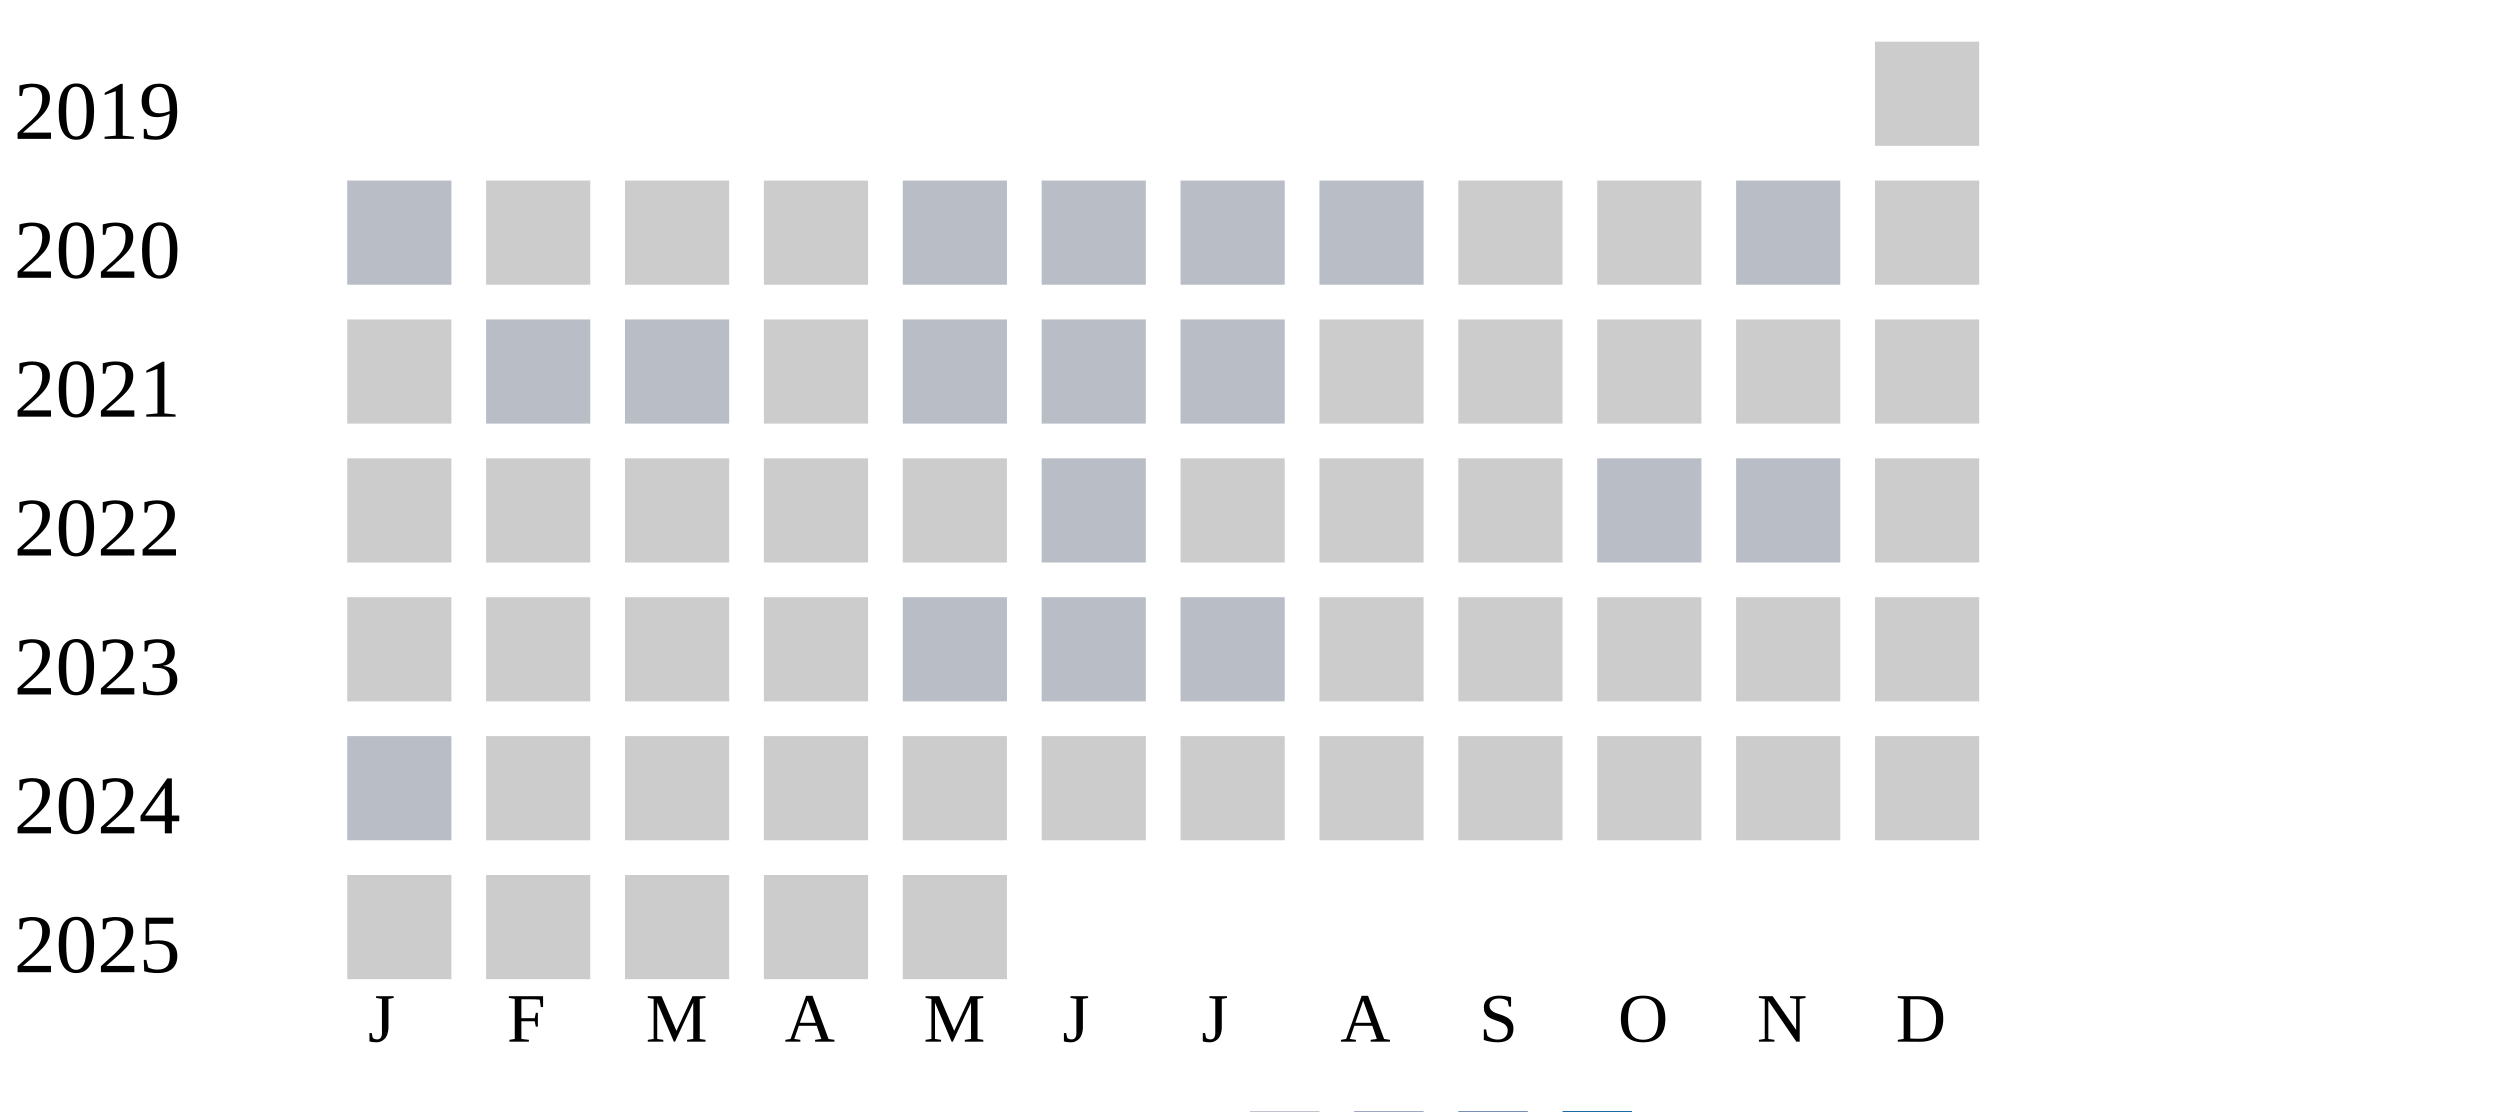
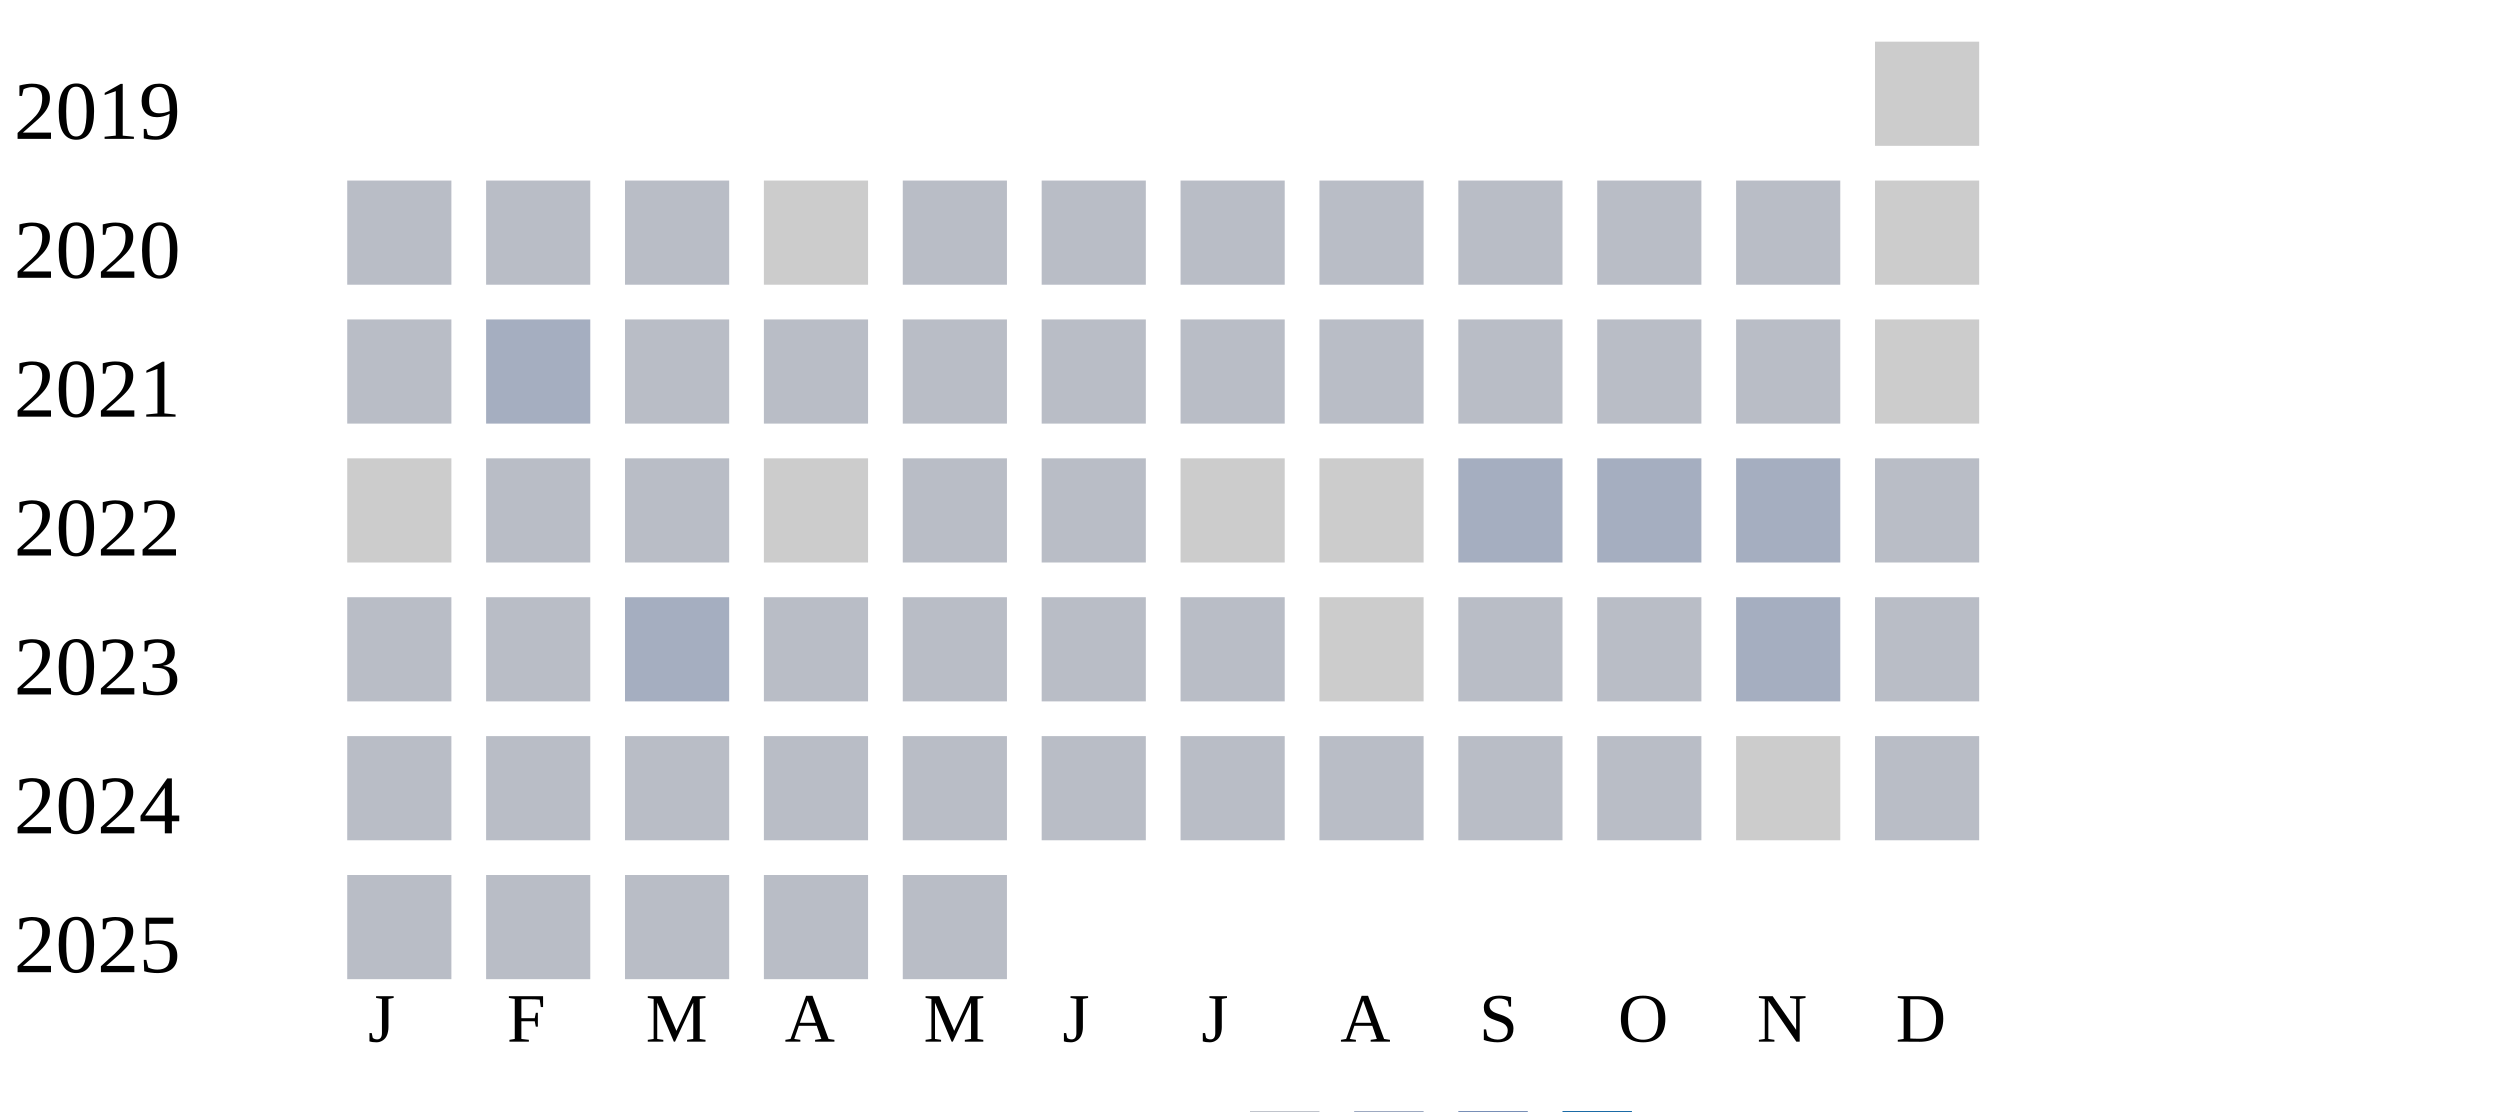
<svg xmlns="http://www.w3.org/2000/svg" width="360" height="160">
  <g transform="translate(0 0)">
    <text x="2" y="20">2019</text>
    <rect x="270" y="6" width="15" height="15" fill="#cccccc" />
  </g>
  <g transform="translate(0 20)">
    <text x="2" y="20">2020</text>
    <rect x="50" y="6" width="15" height="15" fill="#b9bdc6" />
-     <rect x="70" y="6" width="15" height="15" fill="#cccccc" />
-     <rect x="90" y="6" width="15" height="15" fill="#cccccc" />
+     <rect x="70" y="6" width="15" height="15" fill="#b9bdc6" />
+     <rect x="90" y="6" width="15" height="15" fill="#b9bdc6" />
    <rect x="110" y="6" width="15" height="15" fill="#cccccc" />
    <rect x="130" y="6" width="15" height="15" fill="#b9bdc6" />
    <rect x="150" y="6" width="15" height="15" fill="#b9bdc6" />
    <rect x="170" y="6" width="15" height="15" fill="#b9bdc6" />
    <rect x="190" y="6" width="15" height="15" fill="#b9bdc6" />
-     <rect x="210" y="6" width="15" height="15" fill="#cccccc" />
-     <rect x="230" y="6" width="15" height="15" fill="#cccccc" />
+     <rect x="210" y="6" width="15" height="15" fill="#b9bdc6" />
+     <rect x="230" y="6" width="15" height="15" fill="#b9bdc6" />
    <rect x="250" y="6" width="15" height="15" fill="#b9bdc6" />
    <rect x="270" y="6" width="15" height="15" fill="#cccccc" />
  </g>
  <g transform="translate(0 40)">
    <text x="2" y="20">2021</text>
+     <rect x="50" y="6" width="15" height="15" fill="#b9bdc6" />
+     <rect x="70" y="6" width="15" height="15" fill="#a5aec0" />
+     <rect x="90" y="6" width="15" height="15" fill="#b9bdc6" />
+     <rect x="110" y="6" width="15" height="15" fill="#b9bdc6" />
+     <rect x="130" y="6" width="15" height="15" fill="#b9bdc6" />
+     <rect x="150" y="6" width="15" height="15" fill="#b9bdc6" />
+     <rect x="170" y="6" width="15" height="15" fill="#b9bdc6" />
+     <rect x="190" y="6" width="15" height="15" fill="#b9bdc6" />
+     <rect x="210" y="6" width="15" height="15" fill="#b9bdc6" />
+     <rect x="230" y="6" width="15" height="15" fill="#b9bdc6" />
+     <rect x="250" y="6" width="15" height="15" fill="#b9bdc6" />
+     <rect x="270" y="6" width="15" height="15" fill="#cccccc" />
+   </g>
+   <g transform="translate(0 60)">
+     <text x="2" y="20">2022</text>
    <rect x="50" y="6" width="15" height="15" fill="#cccccc" />
    <rect x="70" y="6" width="15" height="15" fill="#b9bdc6" />
    <rect x="90" y="6" width="15" height="15" fill="#b9bdc6" />
    <rect x="110" y="6" width="15" height="15" fill="#cccccc" />
    <rect x="130" y="6" width="15" height="15" fill="#b9bdc6" />
    <rect x="150" y="6" width="15" height="15" fill="#b9bdc6" />
-     <rect x="170" y="6" width="15" height="15" fill="#b9bdc6" />
-     <rect x="190" y="6" width="15" height="15" fill="#cccccc" />
-     <rect x="210" y="6" width="15" height="15" fill="#cccccc" />
-     <rect x="230" y="6" width="15" height="15" fill="#cccccc" />
-     <rect x="250" y="6" width="15" height="15" fill="#cccccc" />
-     <rect x="270" y="6" width="15" height="15" fill="#cccccc" />
-   </g>
-   <g transform="translate(0 60)">
-     <text x="2" y="20">2022</text>
-     <rect x="50" y="6" width="15" height="15" fill="#cccccc" />
-     <rect x="70" y="6" width="15" height="15" fill="#cccccc" />
-     <rect x="90" y="6" width="15" height="15" fill="#cccccc" />
-     <rect x="110" y="6" width="15" height="15" fill="#cccccc" />
-     <rect x="130" y="6" width="15" height="15" fill="#cccccc" />
-     <rect x="150" y="6" width="15" height="15" fill="#b9bdc6" />
    <rect x="170" y="6" width="15" height="15" fill="#cccccc" />
    <rect x="190" y="6" width="15" height="15" fill="#cccccc" />
-     <rect x="210" y="6" width="15" height="15" fill="#cccccc" />
-     <rect x="230" y="6" width="15" height="15" fill="#b9bdc6" />
-     <rect x="250" y="6" width="15" height="15" fill="#b9bdc6" />
-     <rect x="270" y="6" width="15" height="15" fill="#cccccc" />
+     <rect x="210" y="6" width="15" height="15" fill="#a5aec0" />
+     <rect x="230" y="6" width="15" height="15" fill="#a5aec0" />
+     <rect x="250" y="6" width="15" height="15" fill="#a5aec0" />
+     <rect x="270" y="6" width="15" height="15" fill="#b9bdc6" />
  </g>
  <g transform="translate(0 80)">
    <text x="2" y="20">2023</text>
-     <rect x="50" y="6" width="15" height="15" fill="#cccccc" />
-     <rect x="70" y="6" width="15" height="15" fill="#cccccc" />
-     <rect x="90" y="6" width="15" height="15" fill="#cccccc" />
-     <rect x="110" y="6" width="15" height="15" fill="#cccccc" />
+     <rect x="50" y="6" width="15" height="15" fill="#b9bdc6" />
+     <rect x="70" y="6" width="15" height="15" fill="#b9bdc6" />
+     <rect x="90" y="6" width="15" height="15" fill="#a5aec0" />
+     <rect x="110" y="6" width="15" height="15" fill="#b9bdc6" />
    <rect x="130" y="6" width="15" height="15" fill="#b9bdc6" />
    <rect x="150" y="6" width="15" height="15" fill="#b9bdc6" />
    <rect x="170" y="6" width="15" height="15" fill="#b9bdc6" />
    <rect x="190" y="6" width="15" height="15" fill="#cccccc" />
-     <rect x="210" y="6" width="15" height="15" fill="#cccccc" />
-     <rect x="230" y="6" width="15" height="15" fill="#cccccc" />
-     <rect x="250" y="6" width="15" height="15" fill="#cccccc" />
-     <rect x="270" y="6" width="15" height="15" fill="#cccccc" />
+     <rect x="210" y="6" width="15" height="15" fill="#b9bdc6" />
+     <rect x="230" y="6" width="15" height="15" fill="#b9bdc6" />
+     <rect x="250" y="6" width="15" height="15" fill="#a5aec0" />
+     <rect x="270" y="6" width="15" height="15" fill="#b9bdc6" />
  </g>
  <g transform="translate(0 100)">
    <text x="2" y="20">2024</text>
    <rect x="50" y="6" width="15" height="15" fill="#b9bdc6" />
-     <rect x="70" y="6" width="15" height="15" fill="#cccccc" />
-     <rect x="90" y="6" width="15" height="15" fill="#cccccc" />
-     <rect x="110" y="6" width="15" height="15" fill="#cccccc" />
-     <rect x="130" y="6" width="15" height="15" fill="#cccccc" />
-     <rect x="150" y="6" width="15" height="15" fill="#cccccc" />
-     <rect x="170" y="6" width="15" height="15" fill="#cccccc" />
-     <rect x="190" y="6" width="15" height="15" fill="#cccccc" />
-     <rect x="210" y="6" width="15" height="15" fill="#cccccc" />
-     <rect x="230" y="6" width="15" height="15" fill="#cccccc" />
+     <rect x="70" y="6" width="15" height="15" fill="#b9bdc6" />
+     <rect x="90" y="6" width="15" height="15" fill="#b9bdc6" />
+     <rect x="110" y="6" width="15" height="15" fill="#b9bdc6" />
+     <rect x="130" y="6" width="15" height="15" fill="#b9bdc6" />
+     <rect x="150" y="6" width="15" height="15" fill="#b9bdc6" />
+     <rect x="170" y="6" width="15" height="15" fill="#b9bdc6" />
+     <rect x="190" y="6" width="15" height="15" fill="#b9bdc6" />
+     <rect x="210" y="6" width="15" height="15" fill="#b9bdc6" />
+     <rect x="230" y="6" width="15" height="15" fill="#b9bdc6" />
    <rect x="250" y="6" width="15" height="15" fill="#cccccc" />
-     <rect x="270" y="6" width="15" height="15" fill="#cccccc" />
+     <rect x="270" y="6" width="15" height="15" fill="#b9bdc6" />
  </g>
  <g transform="translate(0 120)">
    <text x="2" y="20">2025</text>
-     <rect x="50" y="6" width="15" height="15" fill="#cccccc" />
-     <rect x="70" y="6" width="15" height="15" fill="#cccccc" />
-     <rect x="90" y="6" width="15" height="15" fill="#cccccc" />
-     <rect x="110" y="6" width="15" height="15" fill="#cccccc" />
-     <rect x="130" y="6" width="15" height="15" fill="#cccccc" />
+     <rect x="50" y="6" width="15" height="15" fill="#b9bdc6" />
+     <rect x="70" y="6" width="15" height="15" fill="#b9bdc6" />
+     <rect x="90" y="6" width="15" height="15" fill="#b9bdc6" />
+     <rect x="110" y="6" width="15" height="15" fill="#b9bdc6" />
+     <rect x="130" y="6" width="15" height="15" fill="#b9bdc6" />
  </g>
  <text style="font-size: 10px; text-align: center" x="53" y="150">J</text>
  <text style="font-size: 10px; text-align: center" x="73" y="150">F</text>
  <text style="font-size: 10px; text-align: center" x="93" y="150">M</text>
  <text style="font-size: 10px; text-align: center" x="113" y="150">A</text>
  <text style="font-size: 10px; text-align: center" x="133" y="150">M</text>
  <text style="font-size: 10px; text-align: center" x="153" y="150">J</text>
  <text style="font-size: 10px; text-align: center" x="173" y="150">J</text>
  <text style="font-size: 10px; text-align: center" x="193" y="150">A</text>
  <text style="font-size: 10px; text-align: center" x="213" y="150">S</text>
  <text style="font-size: 10px; text-align: center" x="233" y="150">O</text>
  <text style="font-size: 10px; text-align: center" x="253" y="150">N</text>
  <text style="font-size: 10px; text-align: center" x="273" y="150">D</text>
  <text style="font-size: 10px;" x="155" y="169">Less</text>
  <rect fill="#b9bdc6" width="10" height="10" x="180" y="160" />
  <rect fill="#919fba" width="10" height="10" x="195" y="160" />
  <rect fill="#6882ae" width="10" height="10" x="210" y="160" />
  <rect fill="#005a9c" width="10" height="10" x="225" y="160" />
  <text x="240" y="169" style="font-size: 10px;">More</text>
</svg>
